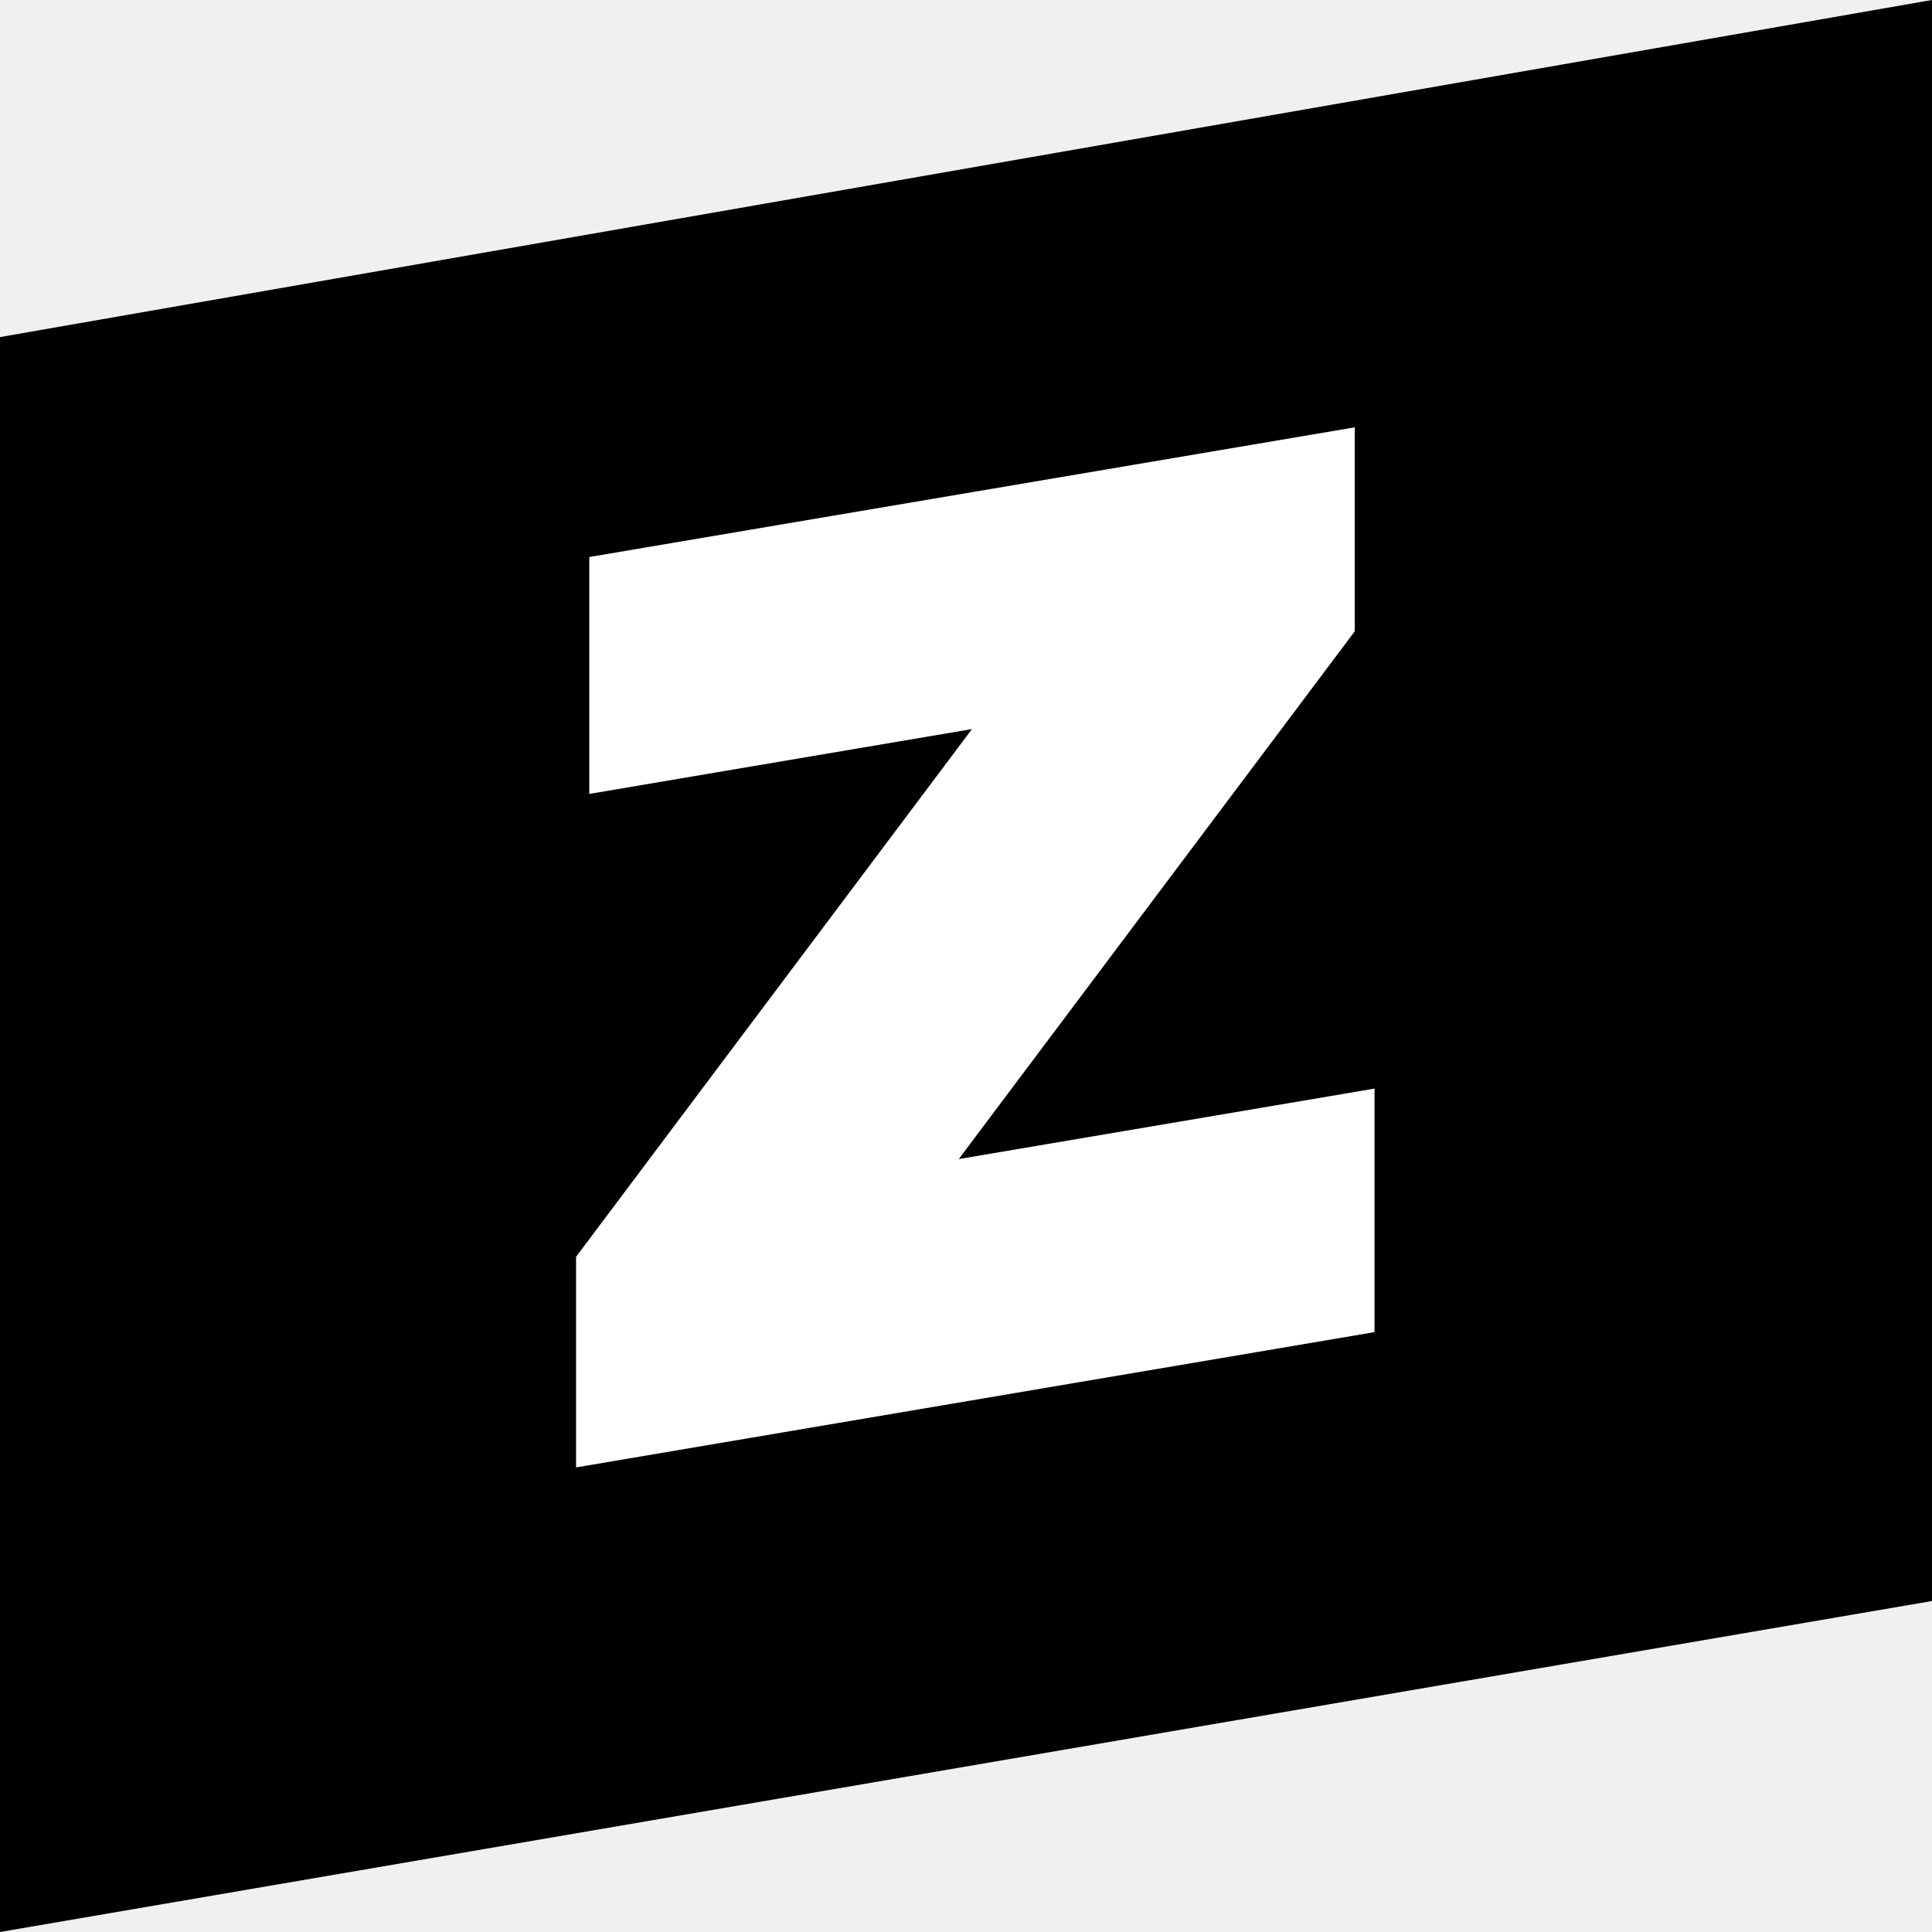
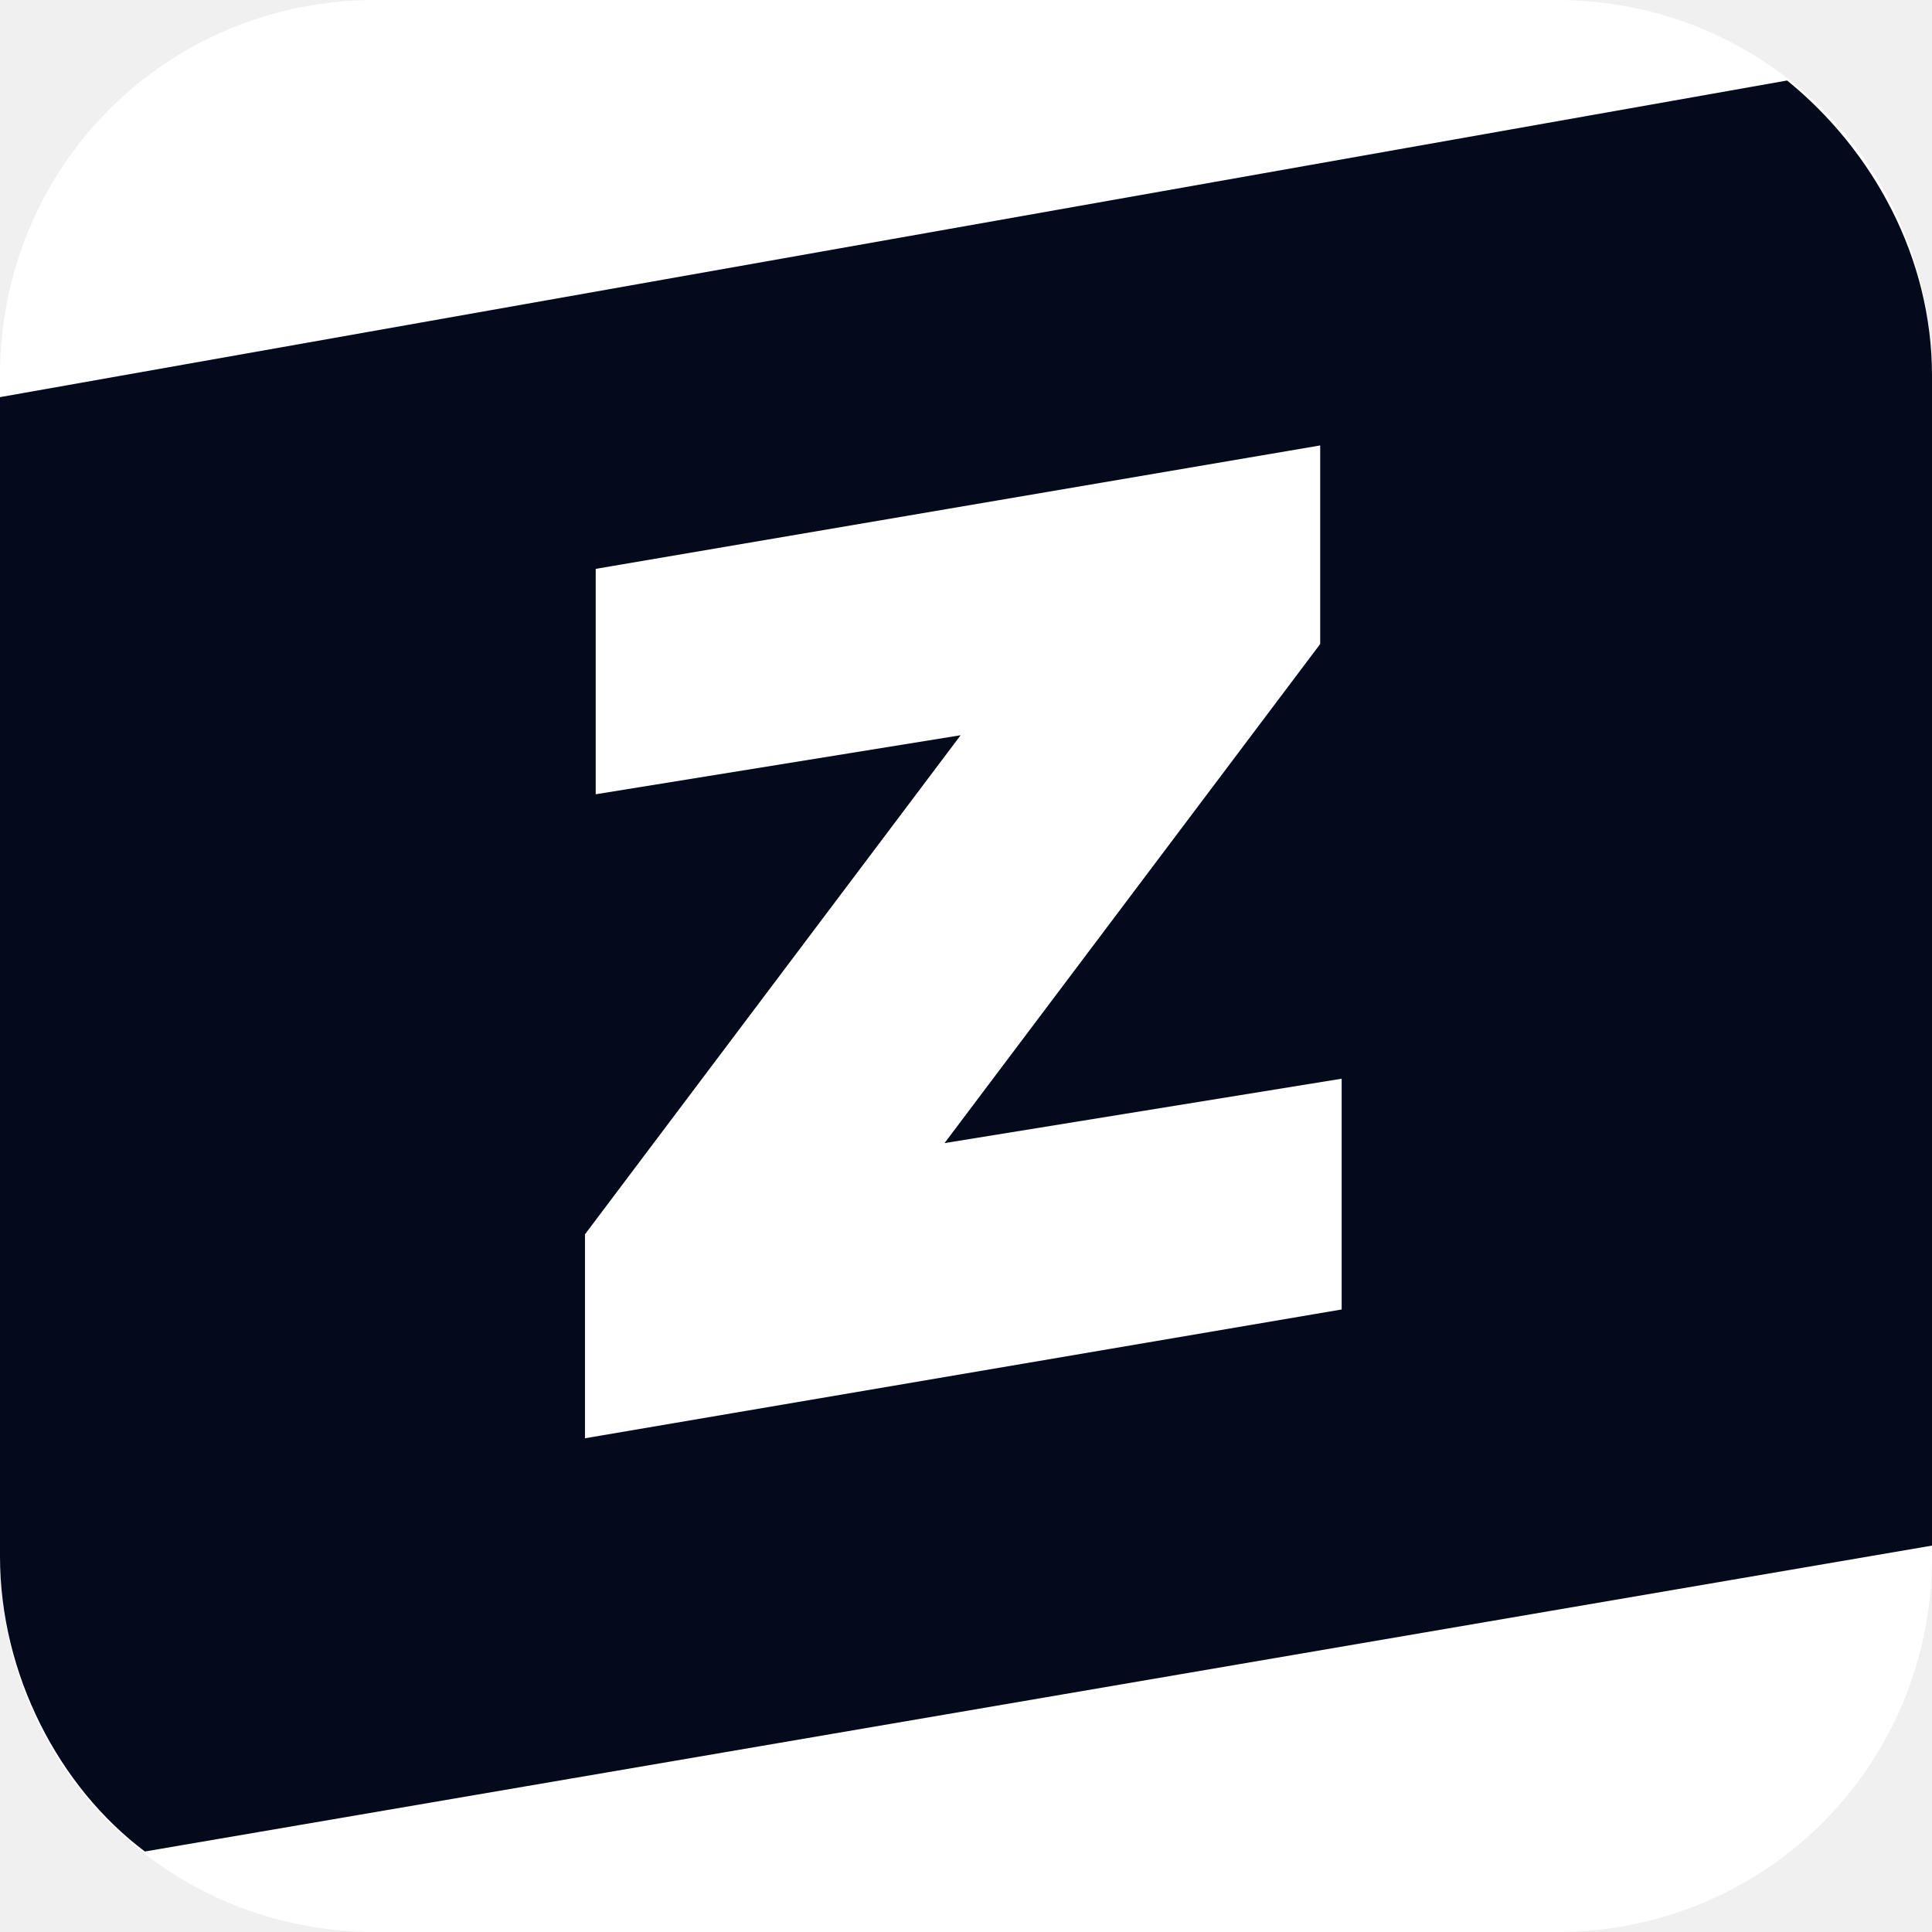
- <svg xmlns="http://www.w3.org/2000/svg" height="104" width="104" preserveAspectRatio="xMidYMid" viewBox="0 0 104 104">
-   <defs>
-     <style>.cls-1 {
-         fill: #000;
-       }
-       .cls-1, .cls-2 {
-         fill-rule: evenodd;
-       }
-       .cls-2 {
-         fill: #fff;
-       }</style>
-   </defs>
-   <path d="m-0.001 18.145v85.855l104-17.817v-86.184l-104 18.146z" class="cls-1" />
-   <path d="m73.99 71.709l-42.98 7.282v-11.338l21.311-28.407-20.6 3.491v-12.753l41.204-6.98v10.981l-21.314 28.407 22.379-3.792v13.109z" class="cls-2" />
+ <svg xmlns="http://www.w3.org/2000/svg" id="Layer_1" viewBox="0 0 36 36">
+   <style>
+     .st0{fill:#FFFFFF;} .st1{fill:#020A1B;}
+   </style>
+   <path d="M7 0h22c3.9 0 7 3.1 7 7v22c0 3.9-3.1 7-7 7H7c-3.9 0-7-3.1-7-7V7c0-3.9 3.1-7 7-7z" class="st0" />
+   <path d="M33.3 1.5C34.9 2.8 36 4.8 36 7v21.8L2.7 34.5C1.1 33.3 0 31.2 0 29V7.4l33.3-5.9z" class="st1" />
+   <path d="M25 24.4l-14.1 2.4V23l7-9.3-6.8 1.1v-4.2l13.5-2.3V12l-7 9.3 7.4-1.2v4.3z" class="st0" />
</svg>
